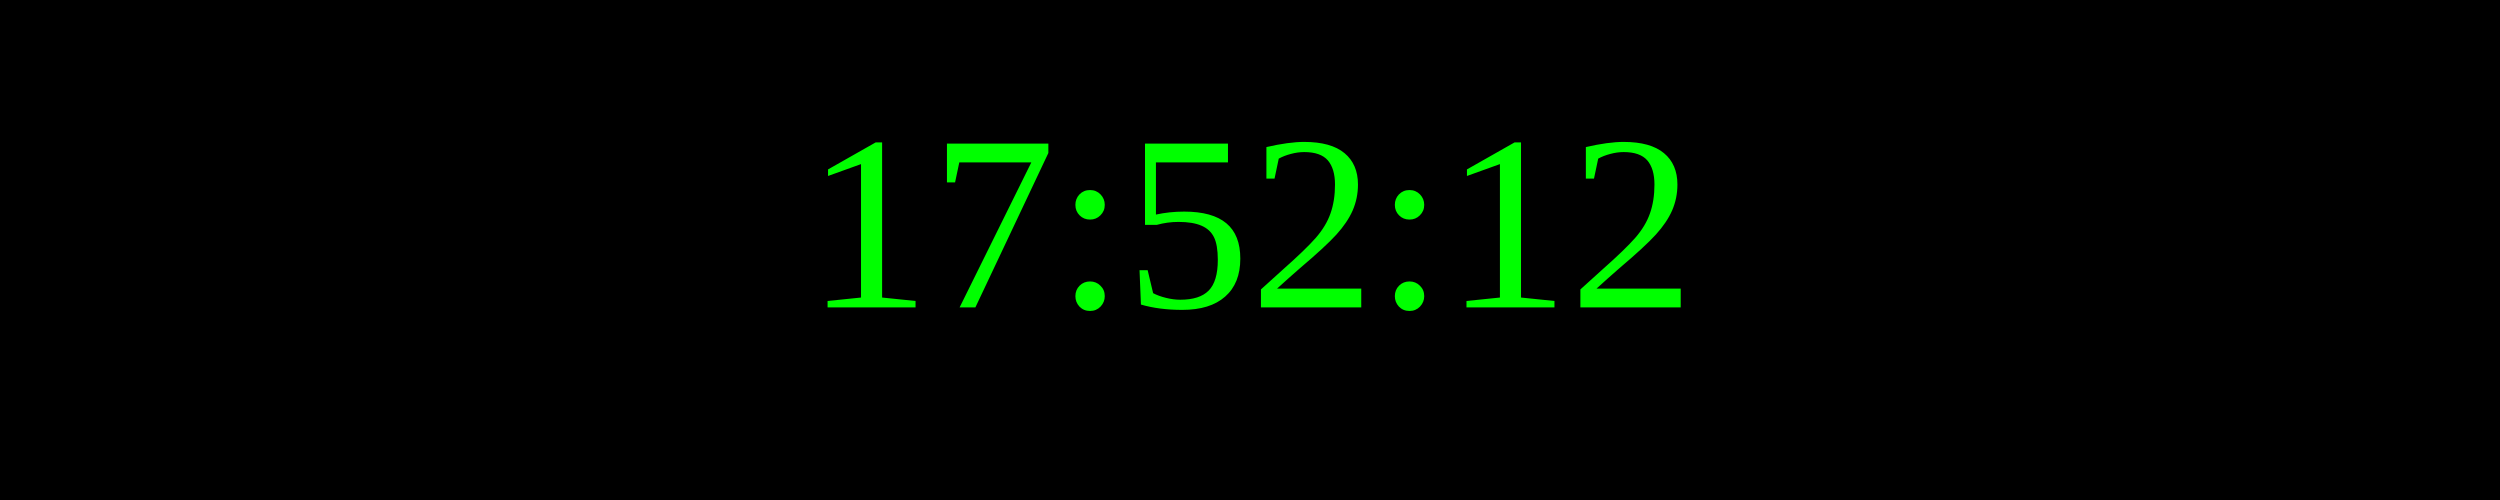
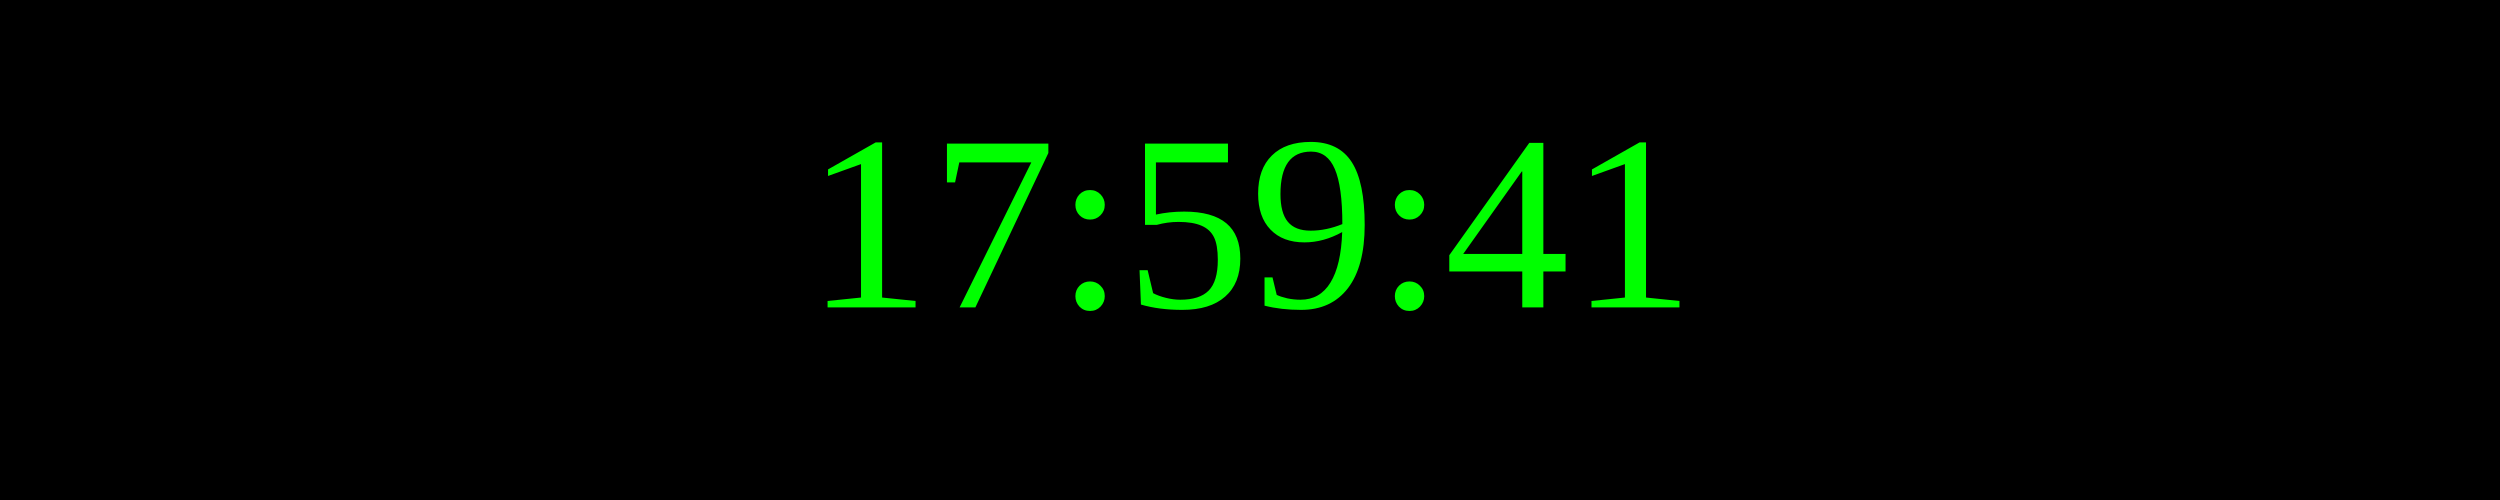
<svg xmlns="http://www.w3.org/2000/svg" width="250" height="50">
  <rect width="100%" height="100%" fill="black" />
  <text x="50%" y="50%" font-size="25" fill="lime" text-anchor="middle" dominant-baseline="middle">
- 17:52:12
+ 17:59:41
</text>
</svg>
